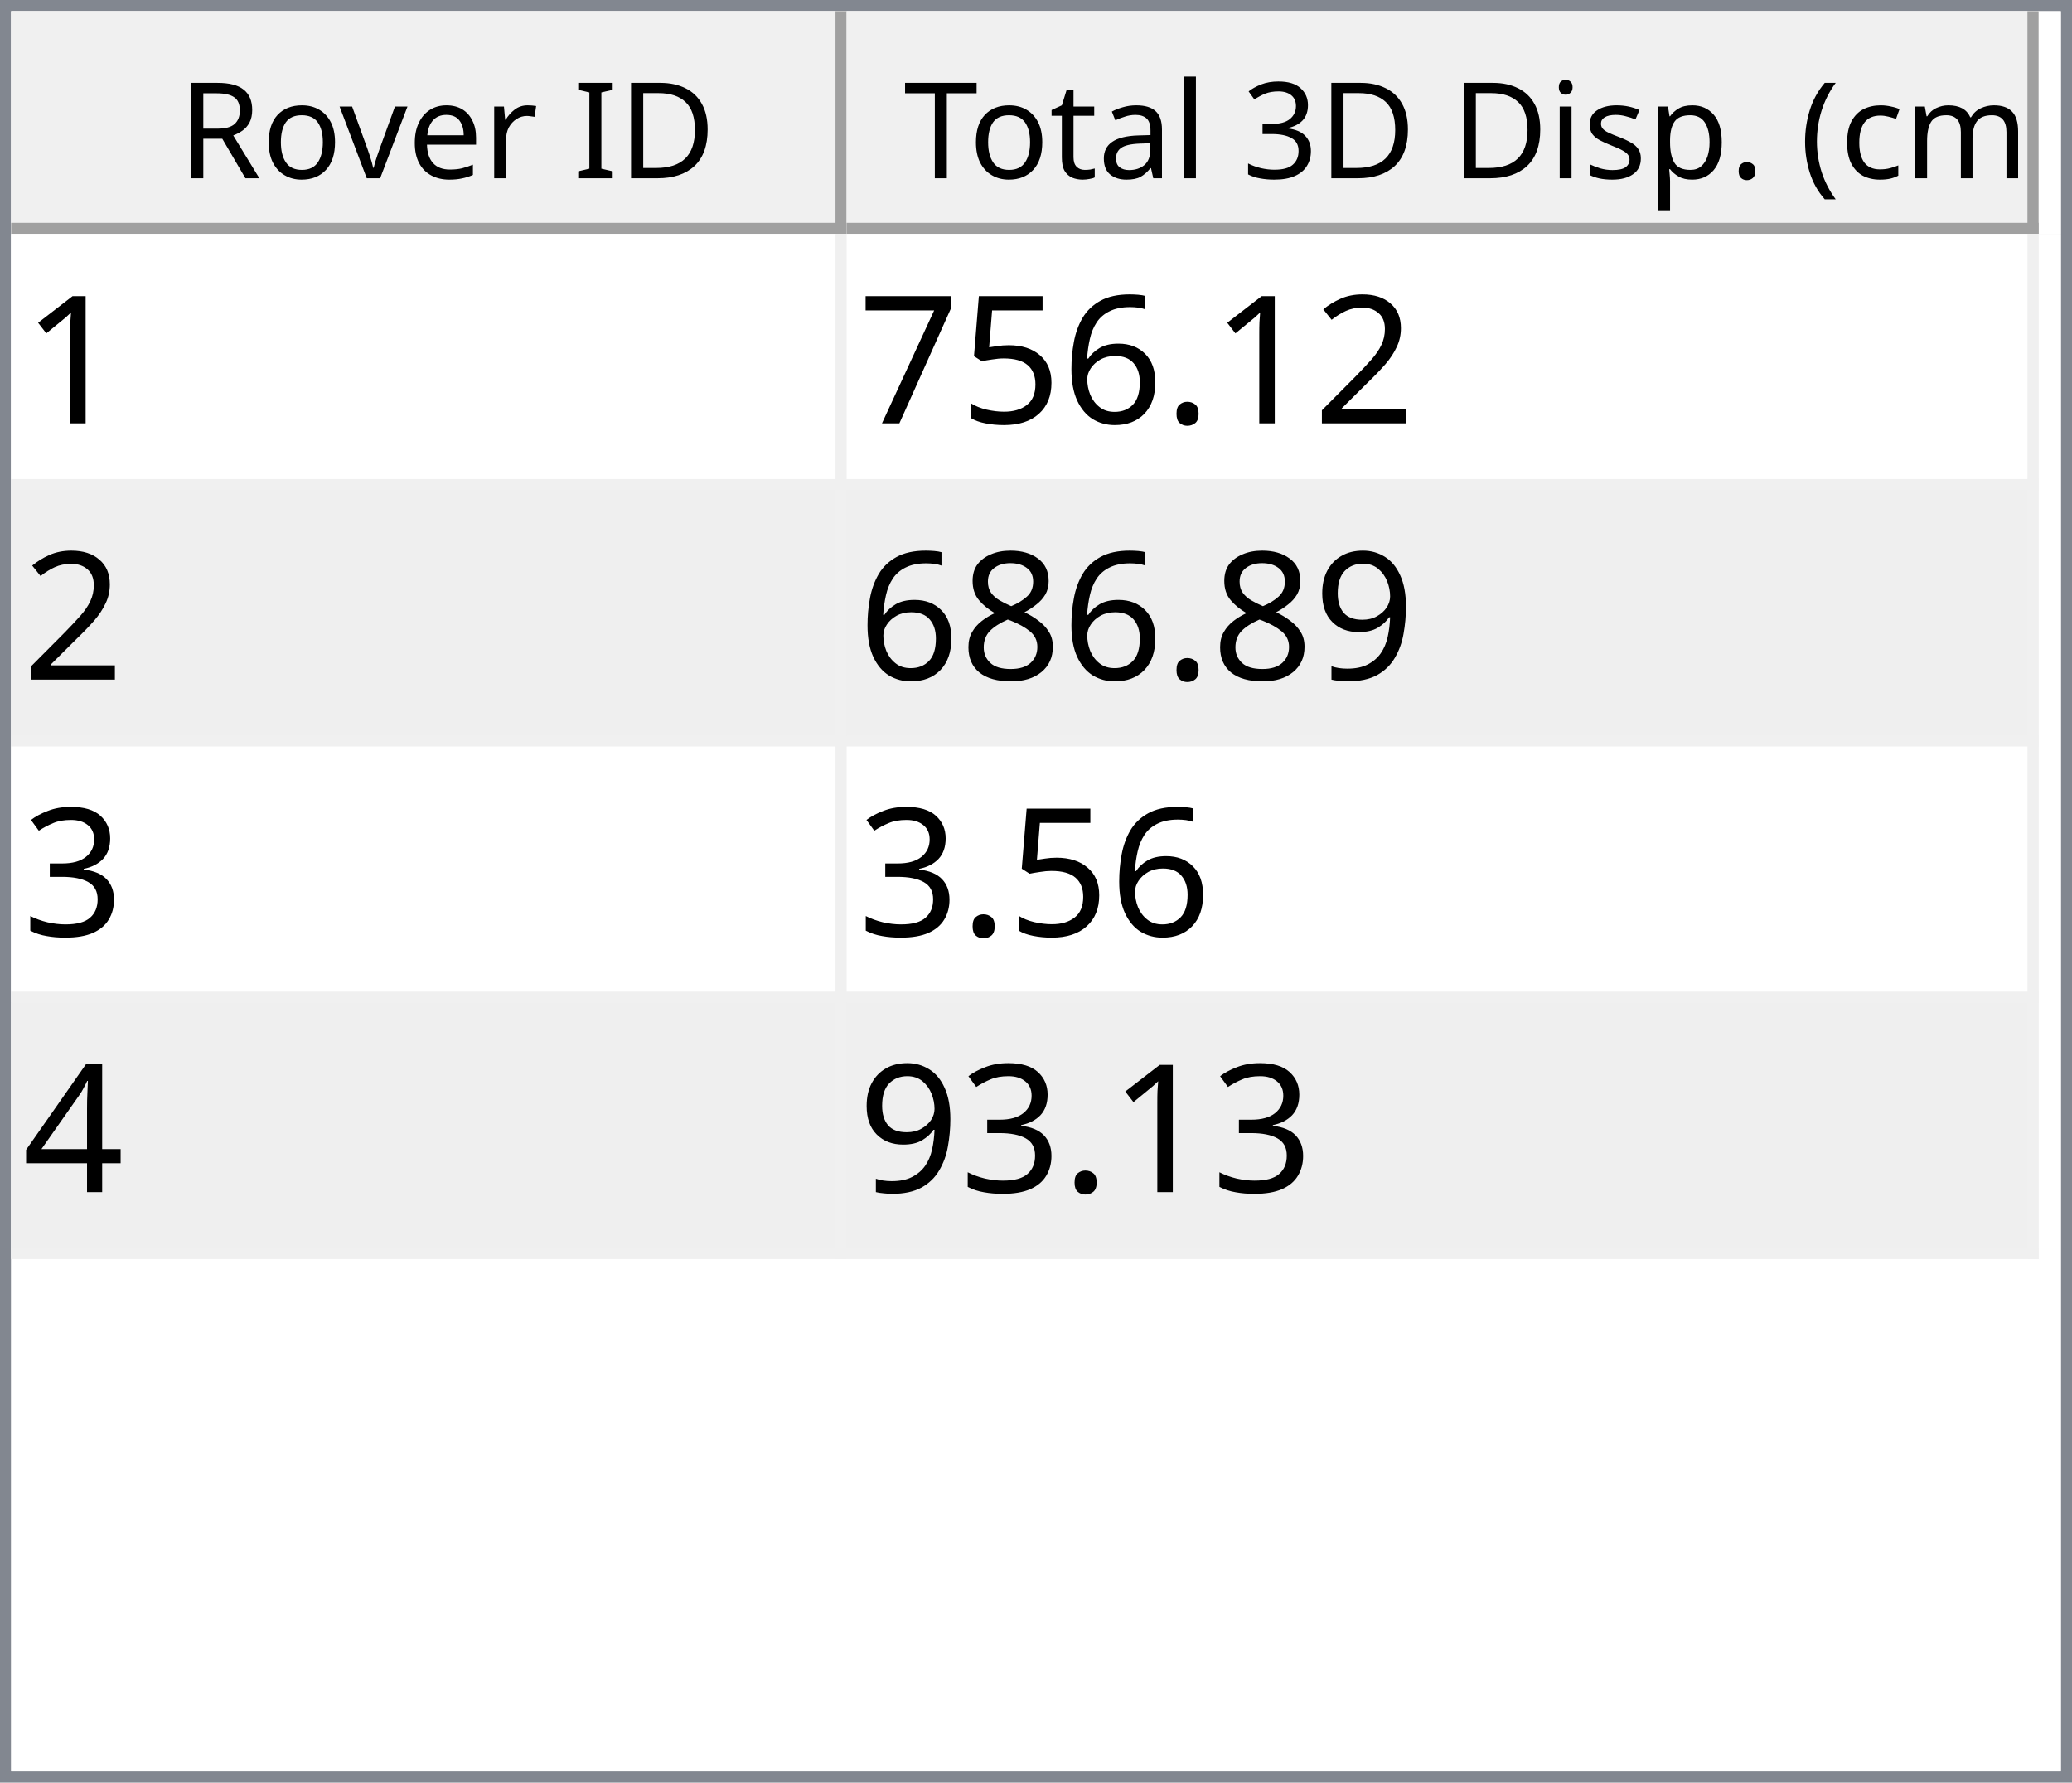
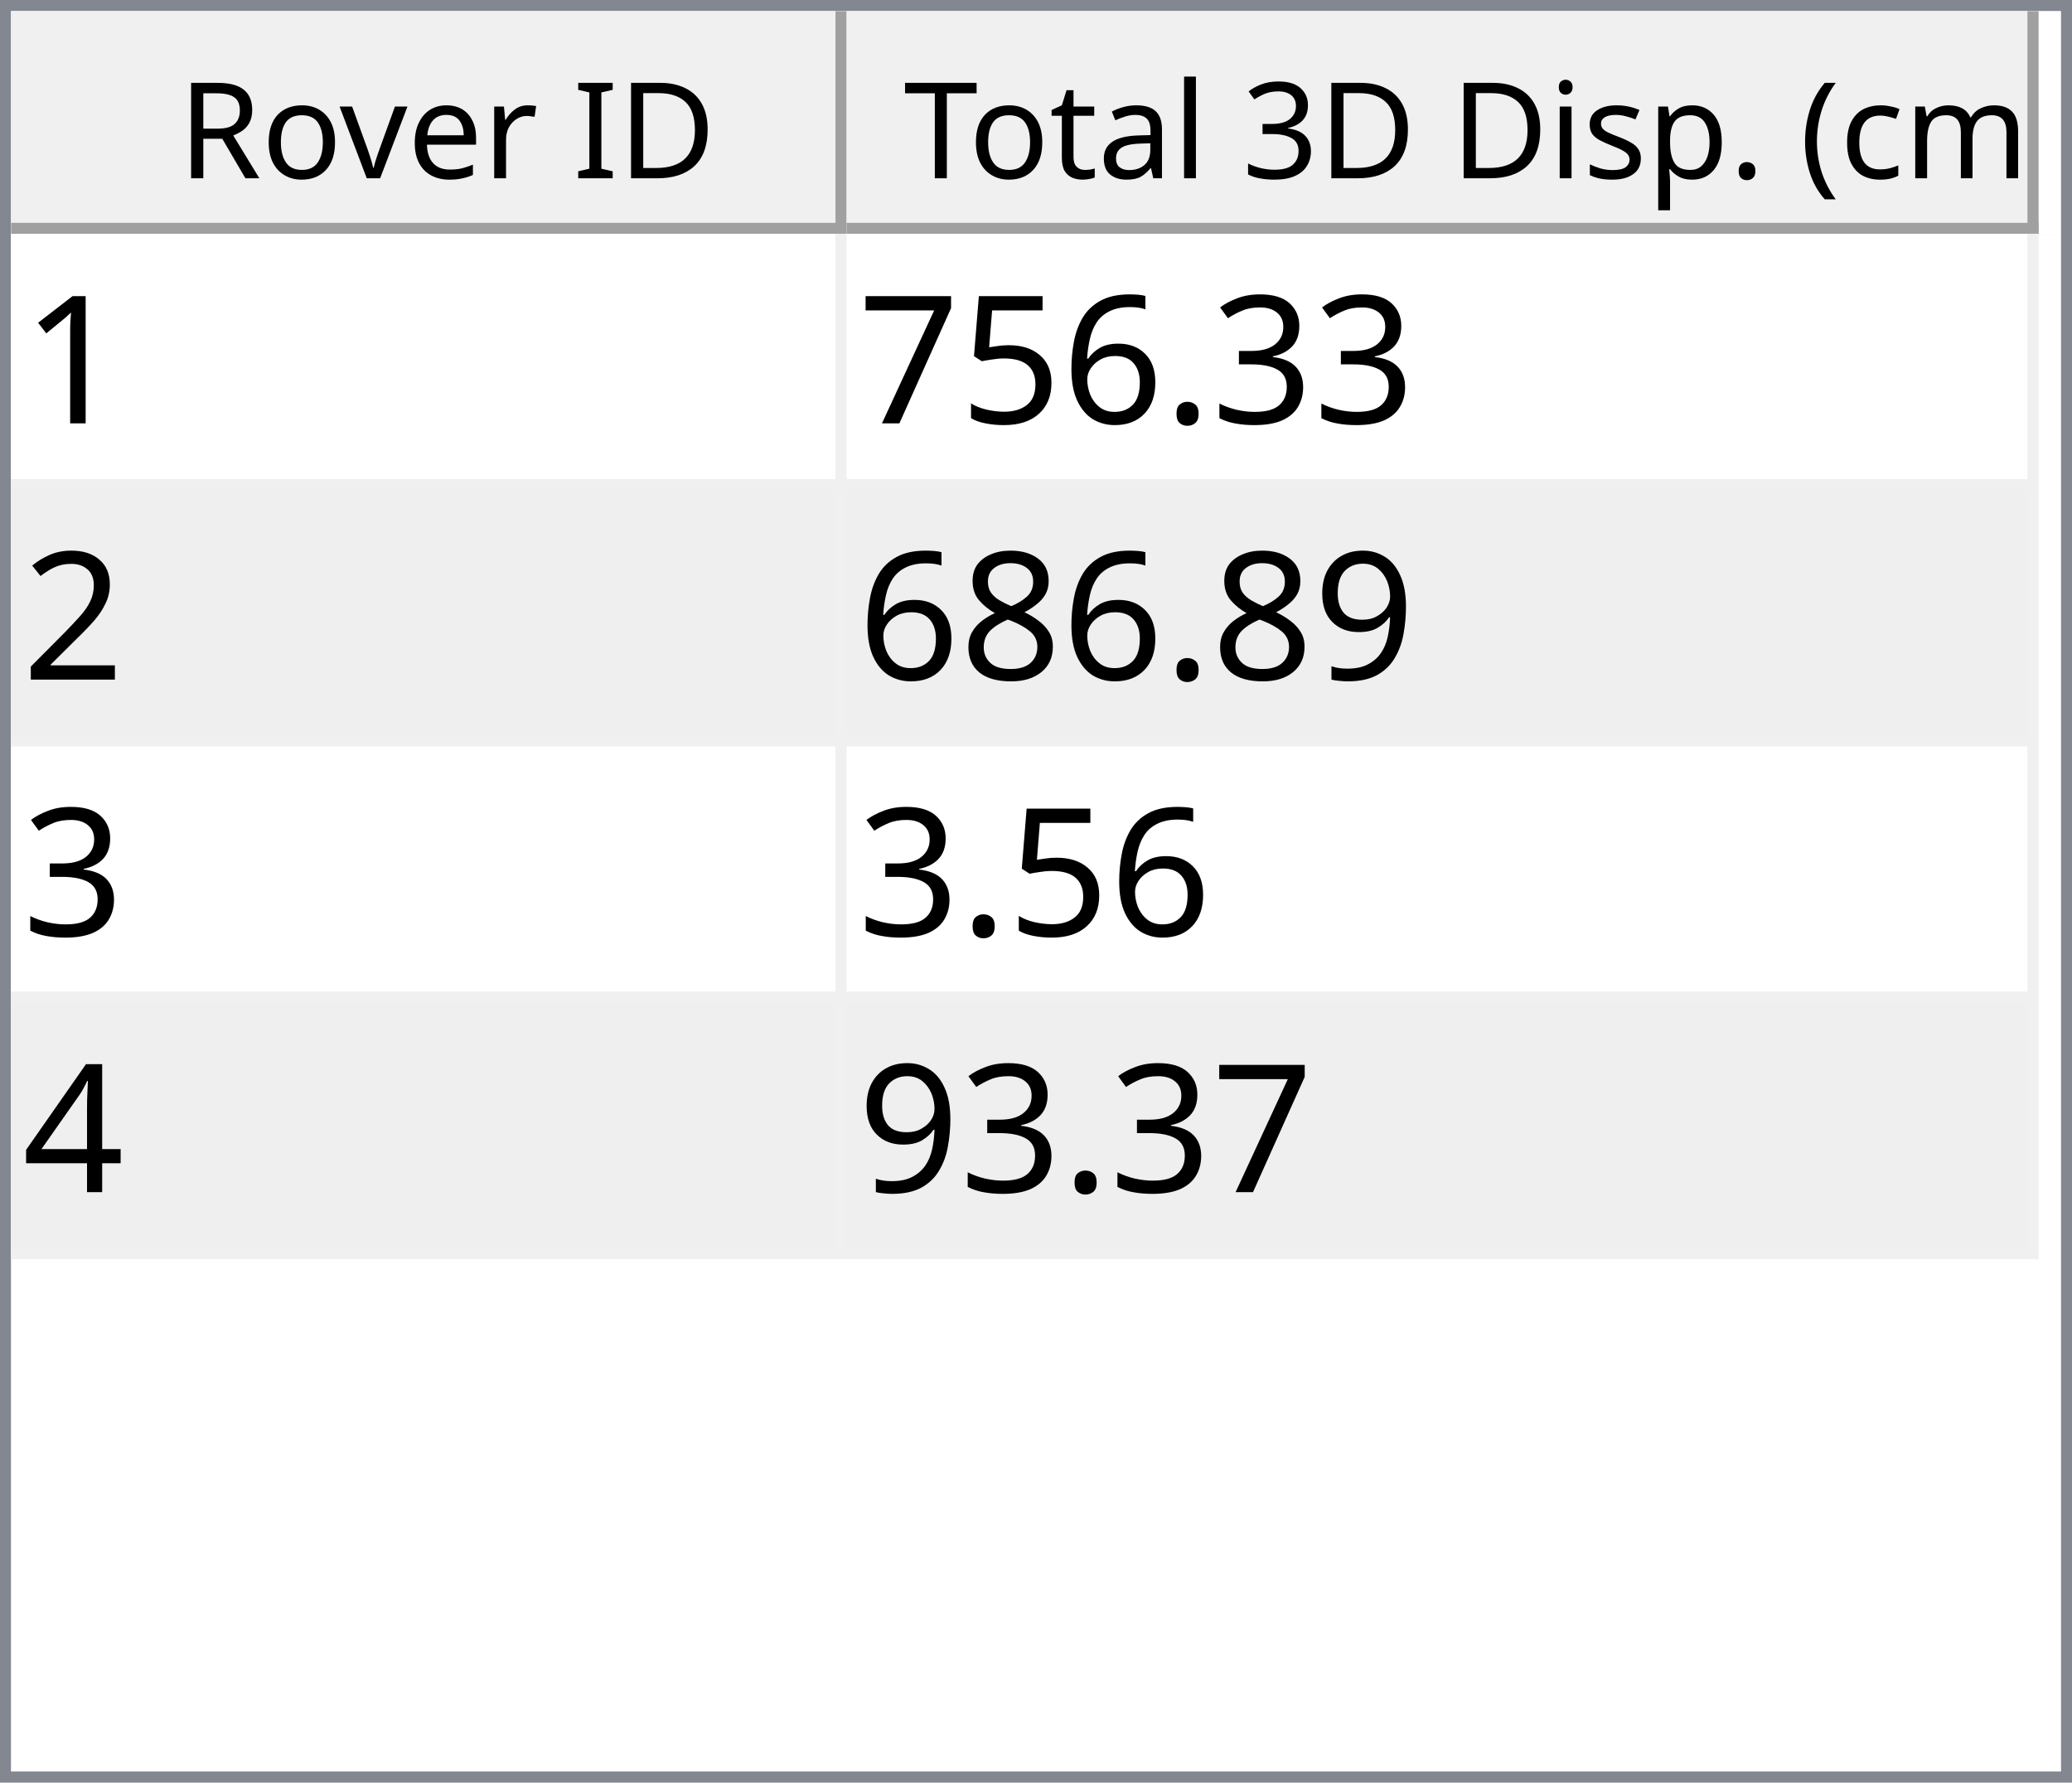
<svg xmlns="http://www.w3.org/2000/svg" style="fill-opacity:1; color-rendering:auto; color-interpolation:auto; text-rendering:auto; stroke:black; stroke-linecap:square; stroke-miterlimit:10; shape-rendering:auto; stroke-opacity:1; fill:black; stroke-dasharray:none; font-weight:normal; stroke-width:1; font-family:'Dialog'; font-style:normal; stroke-linejoin:miter; font-size:12px; stroke-dashoffset:0; image-rendering:auto;" width="186" height="160">
  <defs id="genericDefs" />
  <g>
    <defs id="defs1">
      <clipPath clipPathUnits="userSpaceOnUse" id="clipPath1">
        <path d="M0 0 L186 0 L186 160 L0 160 L0 0 Z" />
      </clipPath>
      <clipPath clipPathUnits="userSpaceOnUse" id="clipPath2">
        <path d="M0 0 L0 160 L186 160 L186 0 Z" />
      </clipPath>
      <clipPath clipPathUnits="userSpaceOnUse" id="clipPath3">
        <path d="M0 0 L0 20 L184 20 L184 0 Z" />
      </clipPath>
      <clipPath clipPathUnits="userSpaceOnUse" id="clipPath4">
        <path d="M0 0 L0 20 L75 20 L75 0 Z" />
      </clipPath>
      <clipPath clipPathUnits="userSpaceOnUse" id="clipPath5">
        <path d="M1 1 L1 19 L74 19 L74 1 Z" />
      </clipPath>
      <clipPath clipPathUnits="userSpaceOnUse" id="clipPath6">
        <path d="M0 0 L0 18 L73 18 L73 0 Z" />
      </clipPath>
      <clipPath clipPathUnits="userSpaceOnUse" id="clipPath7">
        <path d="M-0.5 -0.5 L-0.5 19.5 L74.5 19.5 L74.5 -0.5 Z" />
      </clipPath>
      <clipPath clipPathUnits="userSpaceOnUse" id="clipPath8">
        <path d="M0 0 L0 20 L107 20 L107 0 Z" />
      </clipPath>
      <clipPath clipPathUnits="userSpaceOnUse" id="clipPath9">
        <path d="M1 1 L1 19 L106 19 L106 1 Z" />
      </clipPath>
      <clipPath clipPathUnits="userSpaceOnUse" id="clipPath10">
        <path d="M0 0 L0 18 L105 18 L105 0 Z" />
      </clipPath>
      <clipPath clipPathUnits="userSpaceOnUse" id="clipPath11">
        <path d="M-0.5 -0.5 L-0.5 19.5 L106.5 19.5 L106.5 -0.5 Z" />
      </clipPath>
      <clipPath clipPathUnits="userSpaceOnUse" id="clipPath12">
        <path d="M0 0 L0 138 L184 138 L184 0 Z" />
      </clipPath>
      <clipPath clipPathUnits="userSpaceOnUse" id="clipPath13">
        <path d="M0 0 L0 92 L182 92 L182 0 Z" />
      </clipPath>
      <clipPath clipPathUnits="userSpaceOnUse" id="clipPath14">
        <path d="M-0.5 -0.5 L-0.5 91.5 L181.5 91.5 L181.5 -0.5 Z" />
      </clipPath>
      <clipPath clipPathUnits="userSpaceOnUse" id="clipPath15">
        <path d="M0 0 L0 22 L74 22 L74 0 Z" />
      </clipPath>
      <clipPath clipPathUnits="userSpaceOnUse" id="clipPath16">
        <path d="M0 0 L0 22 L106 22 L106 0 Z" />
      </clipPath>
      <font horiz-adv-x="64.551" id="font1">
        <font-face ascent="107.91" descent="25.098" units-per-em="100" style="font-style:normal; font-family:Segoe UI; font-weight:normal;" />
        <missing-glyph horiz-adv-x="64.551" d="M8.109 0 L8.109 68.266 L56.453 68.266 L56.453 0 L8.109 0 ZM15.328 7.234 L49.219 7.234 L49.219 61.031 L15.328 61.031 L15.328 7.234 Z" />
        <glyph unicode="D" horiz-adv-x="70.117" d="M9.188 0 L9.188 70.016 L28.516 70.016 Q65.531 70.016 65.531 35.891 Q65.531 19.672 55.25 9.836 Q44.969 0 27.734 0 L9.188 0 ZM17.391 62.594 L17.391 7.422 L27.828 7.422 Q41.609 7.422 49.273 14.797 Q56.938 22.172 56.938 35.688 Q56.938 62.594 28.328 62.594 L17.391 62.594 Z" />
        <glyph unicode="I" horiz-adv-x="26.611" d="M17.391 0 L9.188 0 L9.188 70.016 L17.391 70.016 L17.391 0 Z" />
        <glyph unicode=" " horiz-adv-x="27.393" d="" />
        <glyph unicode="r" horiz-adv-x="34.766" d="M34.188 41.891 Q32.078 43.5 28.125 43.5 Q23 43.5 19.555 38.672 Q16.109 33.844 16.109 25.484 L16.109 0 L8.109 0 L8.109 50 L16.109 50 L16.109 39.703 L16.312 39.703 Q18.016 44.969 21.531 47.922 Q25.047 50.875 29.391 50.875 Q32.516 50.875 34.188 50.203 L34.188 41.891 Z" />
        <glyph unicode="e" horiz-adv-x="52.295" d="M48.297 23 L12.984 23 Q13.188 14.656 17.484 10.109 Q21.781 5.562 29.297 5.562 Q37.75 5.562 44.828 11.141 L44.828 3.609 Q38.234 -1.172 27.391 -1.172 Q16.797 -1.172 10.742 5.641 Q4.688 12.453 4.688 24.812 Q4.688 36.469 11.305 43.82 Q17.922 51.172 27.734 51.172 Q37.547 51.172 42.922 44.828 Q48.297 38.484 48.297 27.203 L48.297 23 ZM40.094 29.781 Q40.047 36.719 36.75 40.578 Q33.453 44.438 27.594 44.438 Q21.922 44.438 17.969 40.383 Q14.016 36.328 13.094 29.781 L40.094 29.781 Z" />
        <glyph unicode="v" horiz-adv-x="47.9" d="M47.406 50 L27.484 0 L19.625 0 L0.688 50 L9.469 50 L22.172 13.672 Q23.578 9.672 23.922 6.688 L24.125 6.688 Q24.609 10.453 25.688 13.484 L38.969 50 L47.406 50 Z" />
        <glyph unicode="o" horiz-adv-x="58.594" d="M29 -1.172 Q17.922 -1.172 11.305 5.836 Q4.688 12.844 4.688 24.422 Q4.688 37.016 11.57 44.094 Q18.453 51.172 30.172 51.172 Q41.359 51.172 47.633 44.289 Q53.906 37.406 53.906 25.203 Q53.906 13.234 47.141 6.031 Q40.375 -1.172 29 -1.172 ZM29.594 44.438 Q21.875 44.438 17.383 39.188 Q12.891 33.938 12.891 24.703 Q12.891 15.828 17.43 10.695 Q21.969 5.562 29.594 5.562 Q37.359 5.562 41.531 10.594 Q45.703 15.625 45.703 24.906 Q45.703 34.281 41.531 39.359 Q37.359 44.438 29.594 44.438 Z" />
        <glyph unicode="R" horiz-adv-x="59.814" d="M59.375 0 L49.609 0 L37.891 19.625 Q36.281 22.359 34.766 24.289 Q33.25 26.219 31.664 27.438 Q30.078 28.656 28.25 29.219 Q26.422 29.781 24.125 29.781 L17.391 29.781 L17.391 0 L9.188 0 L9.188 70.016 L30.078 70.016 Q34.672 70.016 38.555 68.867 Q42.438 67.719 45.289 65.375 Q48.141 63.031 49.758 59.547 Q51.375 56.062 51.375 51.375 Q51.375 47.703 50.273 44.656 Q49.172 41.609 47.148 39.211 Q45.125 36.812 42.266 35.133 Q39.406 33.453 35.844 32.516 L35.844 32.328 Q37.594 31.547 38.891 30.547 Q40.188 29.547 41.359 28.18 Q42.531 26.812 43.68 25.078 Q44.828 23.344 46.234 21.047 L59.375 0 ZM17.391 62.594 L17.391 37.203 L28.516 37.203 Q31.594 37.203 34.203 38.133 Q36.812 39.062 38.719 40.797 Q40.625 42.531 41.703 45.047 Q42.781 47.562 42.781 50.688 Q42.781 56.297 39.141 59.445 Q35.5 62.594 28.609 62.594 L17.391 62.594 Z" />
        <glyph unicode=")" horiz-adv-x="30.176" d="M8.297 -15.922 L1.172 -15.922 Q16.406 2.344 16.406 26.812 Q16.406 51.469 1.078 70.016 L8.297 70.016 Q23.531 52.156 23.531 26.703 Q23.531 1.375 8.297 -15.922 Z" />
        <glyph unicode="m" horiz-adv-x="86.133" d="M79.109 0 L71.094 0 L71.094 28.719 Q71.094 37.016 68.531 40.727 Q65.969 44.438 59.906 44.438 Q54.781 44.438 51.195 39.75 Q47.609 35.062 47.609 28.516 L47.609 0 L39.594 0 L39.594 29.688 Q39.594 44.438 28.219 44.438 Q22.953 44.438 19.531 40.016 Q16.109 35.594 16.109 28.516 L16.109 0 L8.109 0 L8.109 50 L16.109 50 L16.109 42.094 L16.312 42.094 Q21.625 51.172 31.844 51.172 Q36.969 51.172 40.773 48.312 Q44.578 45.453 46 40.828 Q51.562 51.172 62.594 51.172 Q79.109 51.172 79.109 30.812 L79.109 0 Z" />
        <glyph unicode="c" horiz-adv-x="46.191" d="M42.188 2.297 Q36.422 -1.172 28.516 -1.172 Q17.828 -1.172 11.258 5.789 Q4.688 12.75 4.688 23.828 Q4.688 36.188 11.766 43.68 Q18.844 51.172 30.672 51.172 Q37.25 51.172 42.281 48.734 L42.281 40.531 Q36.719 44.438 30.375 44.438 Q22.703 44.438 17.797 38.945 Q12.891 33.453 12.891 24.516 Q12.891 15.719 17.508 10.641 Q22.125 5.562 29.891 5.562 Q36.422 5.562 42.188 9.906 L42.188 2.297 Z" />
        <glyph unicode="(" horiz-adv-x="30.176" d="M29.109 -15.922 L21.969 -15.922 Q6.844 1.375 6.844 26.703 Q6.844 52.156 21.969 70.016 L29.203 70.016 Q13.875 51.469 13.875 26.812 Q13.875 2.344 29.109 -15.922 Z" />
        <glyph unicode="." horiz-adv-x="21.68" d="M10.891 -1.078 Q8.641 -1.078 7.055 0.539 Q5.469 2.156 5.469 4.391 Q5.469 6.641 7.055 8.273 Q8.641 9.906 10.891 9.906 Q13.188 9.906 14.797 8.273 Q16.406 6.641 16.406 4.391 Q16.406 2.156 14.797 0.539 Q13.188 -1.078 10.891 -1.078 Z" />
        <glyph unicode="p" horiz-adv-x="58.789" d="M16.312 7.234 L16.109 7.234 L16.109 -23 L8.109 -23 L8.109 50 L16.109 50 L16.109 41.219 L16.312 41.219 Q22.219 51.172 33.594 51.172 Q43.266 51.172 48.688 44.461 Q54.109 37.75 54.109 26.469 Q54.109 13.922 48 6.375 Q41.891 -1.172 31.297 -1.172 Q21.578 -1.172 16.312 7.234 ZM16.109 27.391 L16.109 20.406 Q16.109 14.203 20.141 9.883 Q24.172 5.562 30.375 5.562 Q37.641 5.562 41.773 11.133 Q45.906 16.703 45.906 26.609 Q45.906 34.969 42.047 39.703 Q38.188 44.438 31.594 44.438 Q24.609 44.438 20.359 39.578 Q16.109 34.719 16.109 27.391 Z" />
        <glyph unicode="s" horiz-adv-x="42.432" d="M5.078 1.812 L5.078 10.406 Q11.625 5.562 19.484 5.562 Q30.031 5.562 30.031 12.594 Q30.031 14.594 29.125 15.992 Q28.219 17.391 26.68 18.461 Q25.141 19.531 23.07 20.383 Q21 21.234 18.609 22.172 Q15.281 23.484 12.766 24.828 Q10.25 26.172 8.57 27.859 Q6.891 29.547 6.031 31.695 Q5.172 33.844 5.172 36.719 Q5.172 40.234 6.789 42.945 Q8.406 45.656 11.086 47.484 Q13.766 49.312 17.211 50.242 Q20.656 51.172 24.312 51.172 Q30.812 51.172 35.938 48.922 L35.938 40.828 Q30.422 44.438 23.25 44.438 Q21 44.438 19.195 43.922 Q17.391 43.406 16.094 42.477 Q14.797 41.547 14.086 40.258 Q13.375 38.969 13.375 37.406 Q13.375 35.453 14.086 34.133 Q14.797 32.812 16.164 31.789 Q17.531 30.766 19.484 29.938 Q21.438 29.109 23.922 28.125 Q27.25 26.859 29.883 25.516 Q32.516 24.172 34.375 22.484 Q36.234 20.797 37.234 18.602 Q38.234 16.406 38.234 13.375 Q38.234 9.672 36.602 6.938 Q34.969 4.203 32.234 2.398 Q29.5 0.594 25.93 -0.289 Q22.359 -1.172 18.453 -1.172 Q10.75 -1.172 5.078 1.812 Z" />
        <glyph unicode="i" horiz-adv-x="24.219" d="M12.203 62.703 Q10.062 62.703 8.547 64.164 Q7.031 65.625 7.031 67.875 Q7.031 70.125 8.547 71.609 Q10.062 73.094 12.203 73.094 Q14.406 73.094 15.945 71.609 Q17.484 70.125 17.484 67.875 Q17.484 65.719 15.945 64.211 Q14.406 62.703 12.203 62.703 ZM16.109 0 L8.109 0 L8.109 50 L16.109 50 L16.109 0 Z" />
        <glyph unicode="3" horiz-adv-x="53.906" d="M46.531 19.828 Q46.531 15.094 44.75 11.211 Q42.969 7.328 39.719 4.57 Q36.469 1.812 31.93 0.297 Q27.391 -1.219 21.922 -1.219 Q11.922 -1.219 6 2.594 L6 11.188 Q13.094 5.609 22.219 5.609 Q25.875 5.609 28.828 6.539 Q31.781 7.469 33.906 9.227 Q36.031 10.984 37.18 13.477 Q38.328 15.969 38.328 19.094 Q38.328 32.812 18.797 32.812 L12.984 32.812 L12.984 39.594 L18.5 39.594 Q35.797 39.594 35.797 52.484 Q35.797 64.406 22.609 64.406 Q15.188 64.406 8.688 59.422 L8.688 67.188 Q15.375 71.188 24.609 71.188 Q29 71.188 32.57 69.969 Q36.141 68.75 38.68 66.555 Q41.219 64.359 42.609 61.281 Q44 58.203 44 54.5 Q44 40.672 30.031 36.719 L30.031 36.531 Q33.594 36.141 36.625 34.797 Q39.656 33.453 41.852 31.305 Q44.047 29.156 45.289 26.25 Q46.531 23.344 46.531 19.828 Z" />
        <glyph unicode="l" horiz-adv-x="24.219" d="M16.109 0 L8.109 0 L8.109 74.031 L16.109 74.031 L16.109 0 Z" />
        <glyph unicode="a" horiz-adv-x="50.879" d="M43.891 0 L35.891 0 L35.891 7.812 L35.688 7.812 Q30.469 -1.172 20.312 -1.172 Q12.844 -1.172 8.617 2.781 Q4.391 6.734 4.391 13.281 Q4.391 27.297 20.906 29.594 L35.891 31.688 Q35.891 44.438 25.594 44.438 Q16.547 44.438 9.281 38.281 L9.281 46.484 Q16.656 51.172 26.266 51.172 Q43.891 51.172 43.891 32.516 L43.891 0 ZM35.891 25.297 L23.828 23.641 Q18.266 22.859 15.43 20.875 Q12.594 18.891 12.594 13.875 Q12.594 10.203 15.211 7.883 Q17.828 5.562 22.172 5.562 Q28.125 5.562 32.008 9.742 Q35.891 13.922 35.891 20.312 L35.891 25.297 Z" />
        <glyph unicode="t" horiz-adv-x="33.887" d="M31.297 0.484 Q28.469 -1.078 23.828 -1.078 Q10.688 -1.078 10.688 13.578 L10.688 43.172 L2.094 43.172 L2.094 50 L10.688 50 L10.688 62.203 L18.703 64.797 L18.703 50 L31.297 50 L31.297 43.172 L18.703 43.172 L18.703 14.984 Q18.703 9.969 20.414 7.82 Q22.125 5.672 26.078 5.672 Q29.109 5.672 31.297 7.328 L31.297 0.484 Z" />
        <glyph unicode="T" horiz-adv-x="52.393" d="M50.594 62.594 L30.375 62.594 L30.375 0 L22.172 0 L22.172 62.594 L2 62.594 L2 70.016 L50.594 70.016 L50.594 62.594 Z" />
      </font>
      <font horiz-adv-x="75.0" id="font2">
        <font-face ascent="100.537" descent="21.973" units-per-em="100" style="font-style:normal; font-family:sans-serif; font-weight:normal;" />
        <missing-glyph horiz-adv-x="75.0" d="M12.5 0 L12.5 62.5 L62.5 62.5 L62.5 0 L12.5 0 ZM14.062 1.562 L60.938 1.562 L60.938 60.938 L14.062 60.938 L14.062 1.562 Z" />
        <glyph unicode="1" horiz-adv-x="55.615" d="M37.25 0 L28.469 0 L28.469 56 Q25.297 52.984 20.141 49.953 Q14.984 46.922 10.891 45.406 L10.891 53.906 Q18.266 57.375 23.781 62.305 Q29.297 67.234 31.594 71.875 L37.25 71.875 L37.25 0 Z" />
-         <glyph unicode="2" horiz-adv-x="55.615" d="M50.344 8.453 L50.344 0 L3.031 0 Q2.938 3.172 4.047 6.109 Q5.859 10.938 9.836 15.625 Q13.812 20.312 21.344 26.469 Q33.016 36.031 37.117 41.625 Q41.219 47.219 41.219 52.203 Q41.219 57.422 37.477 61.008 Q33.734 64.594 27.734 64.594 Q21.391 64.594 17.578 60.789 Q13.766 56.984 13.719 50.25 L4.688 51.172 Q5.609 61.281 11.664 66.578 Q17.719 71.875 27.938 71.875 Q38.234 71.875 44.242 66.164 Q50.25 60.453 50.25 52 Q50.25 47.703 48.492 43.555 Q46.734 39.406 42.656 34.812 Q38.578 30.219 29.109 22.219 Q21.188 15.578 18.945 13.211 Q16.703 10.844 15.234 8.453 L50.344 8.453 Z" />
+         <glyph unicode="3" horiz-adv-x="55.615" d="M4.203 18.891 L12.984 20.062 Q14.5 12.594 18.141 9.297 Q21.781 6 27 6 Q33.203 6 37.477 10.297 Q41.75 14.594 41.75 20.953 Q41.75 27 37.797 30.93 Q33.844 34.859 27.734 34.859 Q25.25 34.859 21.531 33.891 L22.516 41.609 Q23.391 41.5 23.922 41.5 Q29.547 41.5 34.039 44.43 Q38.531 47.359 38.531 53.469 Q38.531 58.297 35.258 61.477 Q31.984 64.656 26.812 64.656 Q21.688 64.656 18.266 61.43 Q14.844 58.203 13.875 51.766 L5.078 53.328 Q6.688 62.156 12.398 67.016 Q18.109 71.875 26.609 71.875 Q32.469 71.875 37.398 69.359 Q42.328 66.844 44.945 62.5 Q47.562 58.156 47.562 53.266 Q47.562 48.641 45.07 44.828 Q42.578 41.016 37.703 38.766 Q44.047 37.312 47.562 32.695 Q51.078 28.078 51.078 21.141 Q51.078 11.766 44.242 5.25 Q37.406 -1.266 26.953 -1.266 Q17.531 -1.266 11.305 4.352 Q5.078 9.969 4.203 18.891 Z" />
        <glyph unicode="." horiz-adv-x="27.783" d="M9.078 0 L9.078 10.016 L19.094 10.016 L19.094 0 L9.078 0 Z" />
        <glyph unicode="6" horiz-adv-x="55.615" d="M49.75 54.047 L41.016 53.375 Q39.844 58.547 37.703 60.891 Q34.125 64.656 28.906 64.656 Q24.703 64.656 21.531 62.312 Q17.391 59.281 14.992 53.469 Q12.594 47.656 12.5 36.922 Q15.672 41.75 20.266 44.094 Q24.859 46.438 29.891 46.438 Q38.672 46.438 44.852 39.969 Q51.031 33.5 51.031 23.25 Q51.031 16.5 48.125 10.719 Q45.219 4.938 40.141 1.859 Q35.062 -1.219 28.609 -1.219 Q17.625 -1.219 10.695 6.859 Q3.766 14.938 3.766 33.5 Q3.766 54.25 11.422 63.672 Q18.109 71.875 29.438 71.875 Q37.891 71.875 43.289 67.141 Q48.688 62.406 49.75 54.047 ZM13.875 23.188 Q13.875 18.656 15.797 14.508 Q17.719 10.359 21.188 8.18 Q24.656 6 28.469 6 Q34.031 6 38.039 10.492 Q42.047 14.984 42.047 22.703 Q42.047 30.125 38.086 34.398 Q34.125 38.672 28.125 38.672 Q22.172 38.672 18.023 34.398 Q13.875 30.125 13.875 23.188 Z" />
        <glyph unicode="5" horiz-adv-x="55.615" d="M4.156 18.75 L13.375 19.531 Q14.406 12.797 18.141 9.398 Q21.875 6 27.156 6 Q33.5 6 37.891 10.789 Q42.281 15.578 42.281 23.484 Q42.281 31 38.062 35.352 Q33.844 39.703 27 39.703 Q22.75 39.703 19.336 37.773 Q15.922 35.844 13.969 32.766 L5.719 33.844 L12.641 70.609 L48.25 70.609 L48.25 62.203 L19.672 62.203 L15.828 42.969 Q22.266 47.469 29.344 47.469 Q38.719 47.469 45.164 40.969 Q51.609 34.469 51.609 24.266 Q51.609 14.547 45.953 7.469 Q39.062 -1.219 27.156 -1.219 Q17.391 -1.219 11.211 4.25 Q5.031 9.719 4.156 18.75 Z" />
        <glyph unicode="7" horiz-adv-x="55.615" d="M4.734 62.203 L4.734 70.656 L51.078 70.656 L51.078 63.812 Q44.234 56.547 37.523 44.484 Q30.812 32.422 27.156 19.672 Q24.516 10.688 23.781 0 L14.75 0 Q14.891 8.453 18.062 20.414 Q21.234 32.375 27.172 43.484 Q33.109 54.594 39.797 62.203 L4.734 62.203 Z" />
+         <glyph unicode="2" horiz-adv-x="55.615" d="M50.344 8.453 L50.344 0 L3.031 0 Q2.938 3.172 4.047 6.109 Q5.859 10.938 9.836 15.625 Q13.812 20.312 21.344 26.469 Q33.016 36.031 37.117 41.625 Q41.219 47.219 41.219 52.203 Q41.219 57.422 37.477 61.008 Q33.734 64.594 27.734 64.594 Q21.391 64.594 17.578 60.789 Q13.766 56.984 13.719 50.25 L4.688 51.172 Q5.609 61.281 11.664 66.578 Q17.719 71.875 27.938 71.875 Q38.234 71.875 44.242 66.164 Q50.25 60.453 50.25 52 Q50.25 47.703 48.492 43.555 Q46.734 39.406 42.656 34.812 Q38.578 30.219 29.109 22.219 Q21.188 15.578 18.945 13.211 Q16.703 10.844 15.234 8.453 L50.344 8.453 Z" />
        <glyph unicode="9" horiz-adv-x="55.615" d="M5.469 16.547 L13.922 17.328 Q14.984 11.375 18.016 8.688 Q21.047 6 25.781 6 Q29.828 6 32.883 7.859 Q35.938 9.719 37.891 12.82 Q39.844 15.922 41.164 21.195 Q42.484 26.469 42.484 31.938 Q42.484 32.516 42.438 33.688 Q39.797 29.5 35.234 26.883 Q30.672 24.266 25.344 24.266 Q16.453 24.266 10.305 30.711 Q4.156 37.156 4.156 47.703 Q4.156 58.594 10.578 65.234 Q17 71.875 26.656 71.875 Q33.641 71.875 39.43 68.117 Q45.219 64.359 48.219 57.398 Q51.219 50.438 51.219 37.25 Q51.219 23.531 48.242 15.406 Q45.266 7.281 39.383 3.031 Q33.5 -1.219 25.594 -1.219 Q17.188 -1.219 11.867 3.445 Q6.547 8.109 5.469 16.547 ZM41.453 48.141 Q41.453 55.719 37.43 60.156 Q33.406 64.594 27.734 64.594 Q21.875 64.594 17.531 59.812 Q13.188 55.031 13.188 47.406 Q13.188 40.578 17.312 36.305 Q21.438 32.031 27.484 32.031 Q33.594 32.031 37.523 36.305 Q41.453 40.578 41.453 48.141 Z" />
        <glyph unicode="8" horiz-adv-x="55.615" d="M17.672 38.812 Q12.203 40.828 9.57 44.539 Q6.938 48.25 6.938 53.422 Q6.938 61.234 12.555 66.555 Q18.172 71.875 27.484 71.875 Q36.859 71.875 42.578 66.43 Q48.297 60.984 48.297 53.172 Q48.297 48.188 45.68 44.508 Q43.062 40.828 37.75 38.812 Q44.344 36.672 47.781 31.883 Q51.219 27.094 51.219 20.453 Q51.219 11.281 44.727 5.031 Q38.234 -1.219 27.641 -1.219 Q17.047 -1.219 10.547 5.055 Q4.047 11.328 4.047 20.703 Q4.047 27.688 7.594 32.398 Q11.141 37.109 17.672 38.812 ZM15.922 53.719 Q15.922 48.641 19.195 45.414 Q22.469 42.188 27.688 42.188 Q32.766 42.188 36.016 45.383 Q39.266 48.578 39.266 53.219 Q39.266 58.062 35.914 61.359 Q32.562 64.656 27.594 64.656 Q22.562 64.656 19.242 61.43 Q15.922 58.203 15.922 53.719 ZM13.094 20.656 Q13.094 16.891 14.875 13.375 Q16.656 9.859 20.172 7.93 Q23.688 6 27.734 6 Q34.031 6 38.133 10.055 Q42.234 14.109 42.234 20.359 Q42.234 26.703 38.016 30.859 Q33.797 35.016 27.438 35.016 Q21.234 35.016 17.164 30.914 Q13.094 26.812 13.094 20.656 Z" />
-         <glyph unicode="3" horiz-adv-x="55.615" d="M4.203 18.891 L12.984 20.062 Q14.5 12.594 18.141 9.297 Q21.781 6 27 6 Q33.203 6 37.477 10.297 Q41.75 14.594 41.75 20.953 Q41.75 27 37.797 30.93 Q33.844 34.859 27.734 34.859 Q25.25 34.859 21.531 33.891 L22.516 41.609 Q23.391 41.5 23.922 41.5 Q29.547 41.5 34.039 44.43 Q38.531 47.359 38.531 53.469 Q38.531 58.297 35.258 61.477 Q31.984 64.656 26.812 64.656 Q21.688 64.656 18.266 61.43 Q14.844 58.203 13.875 51.766 L5.078 53.328 Q6.688 62.156 12.398 67.016 Q18.109 71.875 26.609 71.875 Q32.469 71.875 37.398 69.359 Q42.328 66.844 44.945 62.5 Q47.562 58.156 47.562 53.266 Q47.562 48.641 45.07 44.828 Q42.578 41.016 37.703 38.766 Q44.047 37.312 47.562 32.695 Q51.078 28.078 51.078 21.141 Q51.078 11.766 44.242 5.25 Q37.406 -1.266 26.953 -1.266 Q17.531 -1.266 11.305 4.352 Q5.078 9.969 4.203 18.891 Z" />
        <glyph unicode="4" horiz-adv-x="55.615" d="M32.328 0 L32.328 17.141 L1.266 17.141 L1.266 25.203 L33.938 71.578 L41.109 71.578 L41.109 25.203 L50.781 25.203 L50.781 17.141 L41.109 17.141 L41.109 0 L32.328 0 ZM32.328 25.203 L32.328 57.469 L9.906 25.203 L32.328 25.203 Z" />
      </font>
    </defs>
    <g style="fill:white; stroke:white;">
      <rect x="0" y="0" width="186" style="clip-path:url(#clipPath1); stroke:none;" height="160" />
    </g>
    <g style="fill:white; text-rendering:optimizeSpeed; color-rendering:optimizeSpeed; image-rendering:optimizeSpeed; shape-rendering:crispEdges; stroke:white; color-interpolation:sRGB;">
      <rect x="0" width="186" height="160" y="0" style="stroke:none;" />
      <path style="stroke:none;" d="M0 160 L186 160 L186 0 L0 0 Z" />
    </g>
    <g style="fill:rgb(240,240,240); font-family:'Segoe UI'; stroke:rgb(240,240,240);">
      <rect x="0" y="0" width="186" style="clip-path:url(#clipPath2); stroke:none;" height="160" />
    </g>
    <g style="fill:rgb(130,135,144); font-family:'Segoe UI'; stroke:rgb(130,135,144);">
      <path d="M0 0 L186 0 L186 160 L0 160 L0 0 ZM1 1 L185 1 L185 159 L1 159 L1 1 Z" style="fill-rule:evenodd; clip-path:url(#clipPath2); stroke:none;" />
    </g>
    <g style="fill:white; font-family:'Segoe UI'; stroke:white;" transform="translate(1,1)">
      <rect x="0" y="0" width="184" style="clip-path:url(#clipPath3); stroke:none;" height="20" />
    </g>
    <g style="fill:rgb(240,240,240); font-family:'Segoe UI'; stroke:rgb(240,240,240);" transform="translate(1,1)">
      <rect x="0" y="0" width="75" style="clip-path:url(#clipPath4); stroke:none;" height="20" />
    </g>
    <g style="font-family:'Segoe UI';" transform="translate(2,2)">
      <text x="14" xml:space="preserve" y="14" style="clip-path:url(#clipPath6); stroke:none;">Rover ID</text>
    </g>
    <g style="fill:rgb(160,160,160); font-family:'Segoe UI'; stroke:rgb(160,160,160); stroke-linejoin:bevel;" transform="translate(1.5,1.5)">
      <line x1="74" x2="74" y1="0" style="fill:none; clip-path:url(#clipPath7);" y2="19" />
    </g>
    <g style="fill:rgb(160,160,160); font-family:'Segoe UI'; stroke:rgb(160,160,160); stroke-linejoin:bevel;" transform="matrix(1,0,0,1,1,1) translate(0.5,0.5)">
      <line x1="0" x2="74" y1="19" style="fill:none; clip-path:url(#clipPath7);" y2="19" />
    </g>
    <g style="fill:rgb(240,240,240); font-family:'Segoe UI'; stroke:rgb(240,240,240);" transform="translate(76,1)">
      <rect x="0" y="0" width="107" style="clip-path:url(#clipPath8); stroke:none;" height="20" />
    </g>
    <g style="font-family:'Segoe UI';" transform="translate(77,2)">
      <text x="1" xml:space="preserve" y="14" style="clip-path:url(#clipPath10); stroke:none;"> Total 3D Disp. (cm)</text>
    </g>
    <g style="fill:rgb(160,160,160); font-family:'Segoe UI'; stroke:rgb(160,160,160); stroke-linejoin:bevel;" transform="translate(76.5,1.5)">
      <line x1="106" x2="106" y1="0" style="fill:none; clip-path:url(#clipPath11);" y2="19" />
    </g>
    <g style="fill:rgb(160,160,160); font-family:'Segoe UI'; stroke:rgb(160,160,160); stroke-linejoin:bevel;" transform="matrix(1,0,0,1,76,1) translate(0.5,0.5)">
      <line x1="0" x2="106" y1="19" style="fill:none; clip-path:url(#clipPath11);" y2="19" />
    </g>
    <g style="fill:white; font-family:'Segoe UI'; stroke:white;" transform="translate(1,21)">
      <rect x="0" y="0" width="184" style="clip-path:url(#clipPath12); stroke:none;" height="138" />
    </g>
    <g style="fill:rgb(240,240,240); font-size:16px; font-family:sans-serif; stroke:rgb(240,240,240);" transform="translate(1,21)">
      <rect x="0" y="0" width="182" style="clip-path:url(#clipPath13); stroke:none;" height="92" />
      <line transform="translate(0.5,0.5)" x1="0" x2="181" y1="22" style="clip-path:url(#clipPath14); fill:none; stroke-linejoin:bevel;" y2="22" />
    </g>
    <g transform="matrix(1,0,0,1,1,21) translate(0.5,0.5)" style="fill:rgb(240,240,240); font-size:16px; font-family:sans-serif; stroke:rgb(240,240,240); stroke-linejoin:bevel;">
      <line x1="0" x2="181" y1="45" style="fill:none; clip-path:url(#clipPath14);" y2="45" />
    </g>
    <g transform="matrix(1,0,0,1,1,21) translate(0.5,0.5)" style="fill:rgb(240,240,240); font-size:16px; font-family:sans-serif; stroke:rgb(240,240,240); stroke-linejoin:bevel;">
      <line x1="0" x2="181" y1="68" style="fill:none; clip-path:url(#clipPath14);" y2="68" />
    </g>
    <g transform="matrix(1,0,0,1,1,21) translate(0.5,0.5)" style="fill:rgb(240,240,240); font-size:16px; font-family:sans-serif; stroke:rgb(240,240,240); stroke-linejoin:bevel;">
      <line x1="0" x2="181" y1="91" style="fill:none; clip-path:url(#clipPath14);" y2="91" />
    </g>
    <g transform="matrix(1,0,0,1,1,21) translate(0.5,0.5)" style="fill:rgb(240,240,240); font-size:16px; font-family:sans-serif; stroke:rgb(240,240,240); stroke-linejoin:bevel;">
      <line x1="74" x2="74" y1="0" style="fill:none; clip-path:url(#clipPath14);" y2="91" />
    </g>
    <g transform="matrix(1,0,0,1,1,21) translate(0.5,0.5)" style="fill:rgb(240,240,240); font-size:16px; font-family:sans-serif; stroke:rgb(240,240,240); stroke-linejoin:bevel;">
      <line x1="181" x2="181" y1="0" style="fill:none; clip-path:url(#clipPath14);" y2="91" />
    </g>
    <g style="fill:white; font-size:16px; font-family:sans-serif; stroke:white;" transform="matrix(1,0,0,1,1,21)">
      <rect x="0" y="0" width="74" style="clip-path:url(#clipPath15); stroke:none;" height="22" />
      <text x="1" y="17" style="fill:black; clip-path:url(#clipPath15); stroke:none;" xml:space="preserve">1</text>
    </g>
    <g style="fill:white; font-size:16px; font-family:sans-serif; stroke:white;" transform="matrix(1,0,0,1,1,21) translate(75,0)">
      <rect x="0" y="0" width="106" style="clip-path:url(#clipPath16); stroke:none;" height="22" />
-       <text x="1" y="17" style="fill:black; clip-path:url(#clipPath16); stroke:none;" xml:space="preserve">756.12</text>
+       <text x="1" y="17" style="fill:black; clip-path:url(#clipPath16); stroke:none;" xml:space="preserve">756.33</text>
    </g>
    <g style="fill:rgb(239,239,239); font-size:16px; font-family:sans-serif; stroke:rgb(239,239,239);" transform="matrix(1,0,0,1,1,21) translate(0,23)">
      <rect x="0" y="0" width="74" style="clip-path:url(#clipPath15); stroke:none;" height="22" />
      <text x="1" y="17" style="fill:black; clip-path:url(#clipPath15); stroke:none;" xml:space="preserve">2</text>
    </g>
    <g style="fill:rgb(239,239,239); font-size:16px; font-family:sans-serif; stroke:rgb(239,239,239);" transform="matrix(1,0,0,1,1,21) translate(75,23)">
      <rect x="0" y="0" width="106" style="clip-path:url(#clipPath16); stroke:none;" height="22" />
      <text x="1" y="17" style="fill:black; clip-path:url(#clipPath16); stroke:none;" xml:space="preserve">686.89</text>
    </g>
    <g style="fill:white; font-size:16px; font-family:sans-serif; stroke:white;" transform="matrix(1,0,0,1,1,21) translate(0,46)">
      <rect x="0" y="0" width="74" style="clip-path:url(#clipPath15); stroke:none;" height="22" />
      <text x="1" y="17" style="fill:black; clip-path:url(#clipPath15); stroke:none;" xml:space="preserve">3</text>
    </g>
    <g style="fill:white; font-size:16px; font-family:sans-serif; stroke:white;" transform="matrix(1,0,0,1,1,21) translate(75,46)">
      <rect x="0" y="0" width="106" style="clip-path:url(#clipPath16); stroke:none;" height="22" />
      <text x="1" y="17" style="fill:black; clip-path:url(#clipPath16); stroke:none;" xml:space="preserve">3.56</text>
    </g>
    <g style="fill:rgb(239,239,239); font-size:16px; font-family:sans-serif; stroke:rgb(239,239,239);" transform="matrix(1,0,0,1,1,21) translate(0,69)">
      <rect x="0" y="0" width="74" style="clip-path:url(#clipPath15); stroke:none;" height="22" />
      <text x="1" y="17" style="fill:black; clip-path:url(#clipPath15); stroke:none;" xml:space="preserve">4</text>
    </g>
    <g style="fill:rgb(239,239,239); font-size:16px; font-family:sans-serif; stroke:rgb(239,239,239);" transform="matrix(1,0,0,1,1,21) translate(75,69)">
      <rect x="0" y="0" width="106" style="clip-path:url(#clipPath16); stroke:none;" height="22" />
-       <text x="1" y="17" style="fill:black; clip-path:url(#clipPath16); stroke:none;" xml:space="preserve">93.13</text>
+       <text x="1" y="17" style="fill:black; clip-path:url(#clipPath16); stroke:none;" xml:space="preserve">93.37</text>
    </g>
  </g>
</svg>
